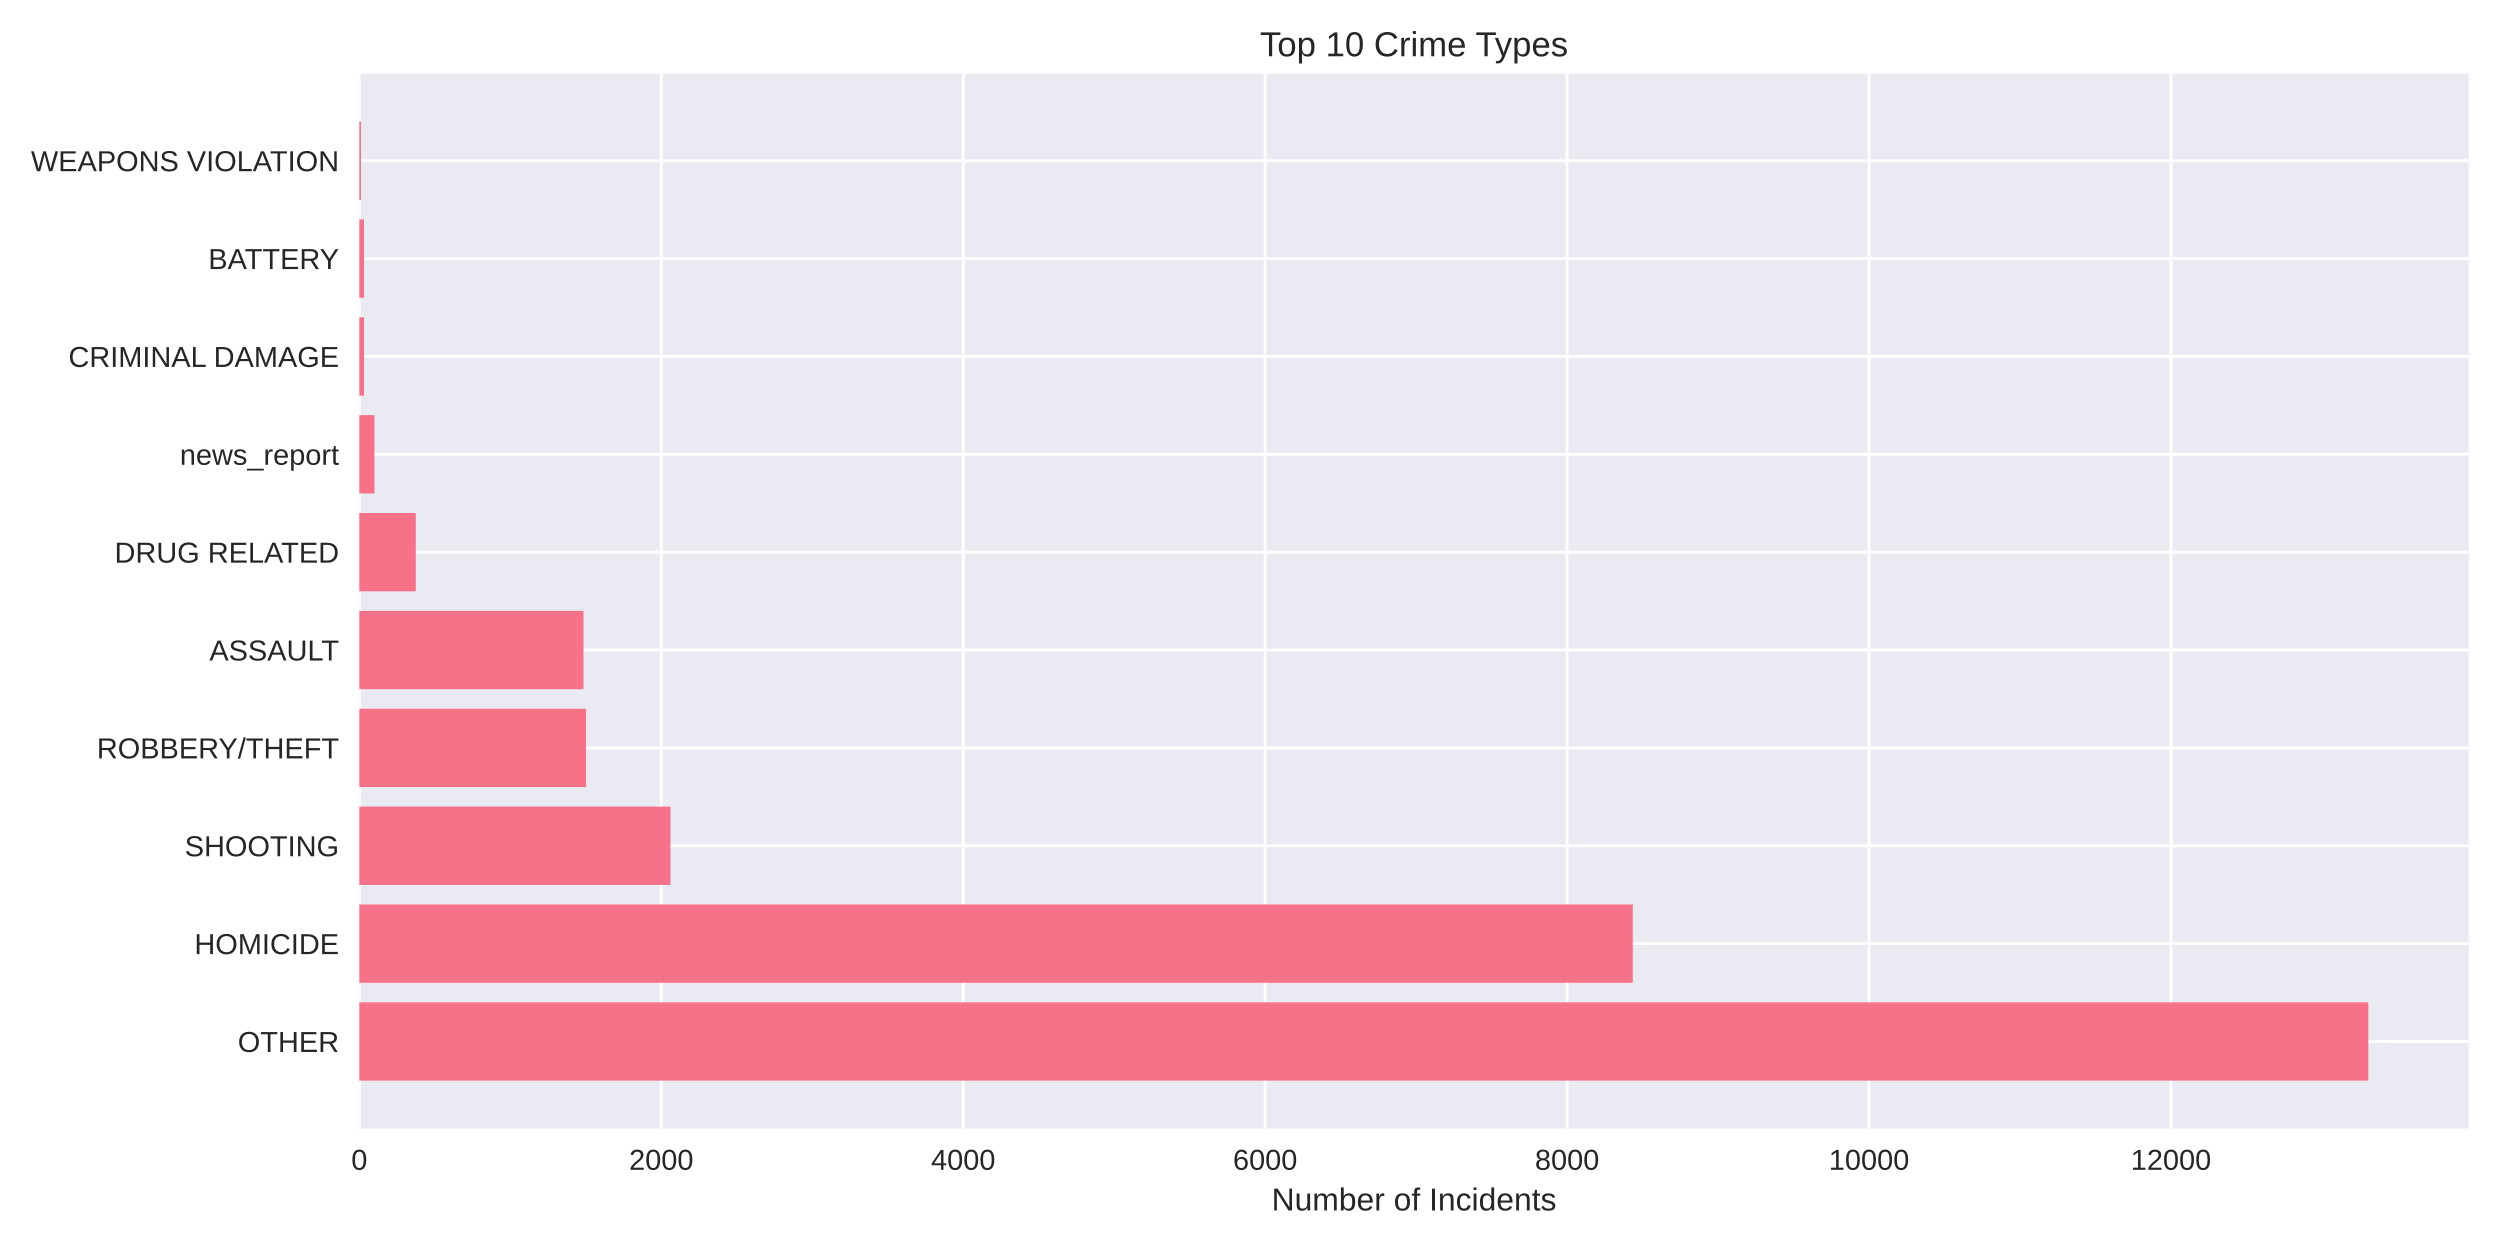
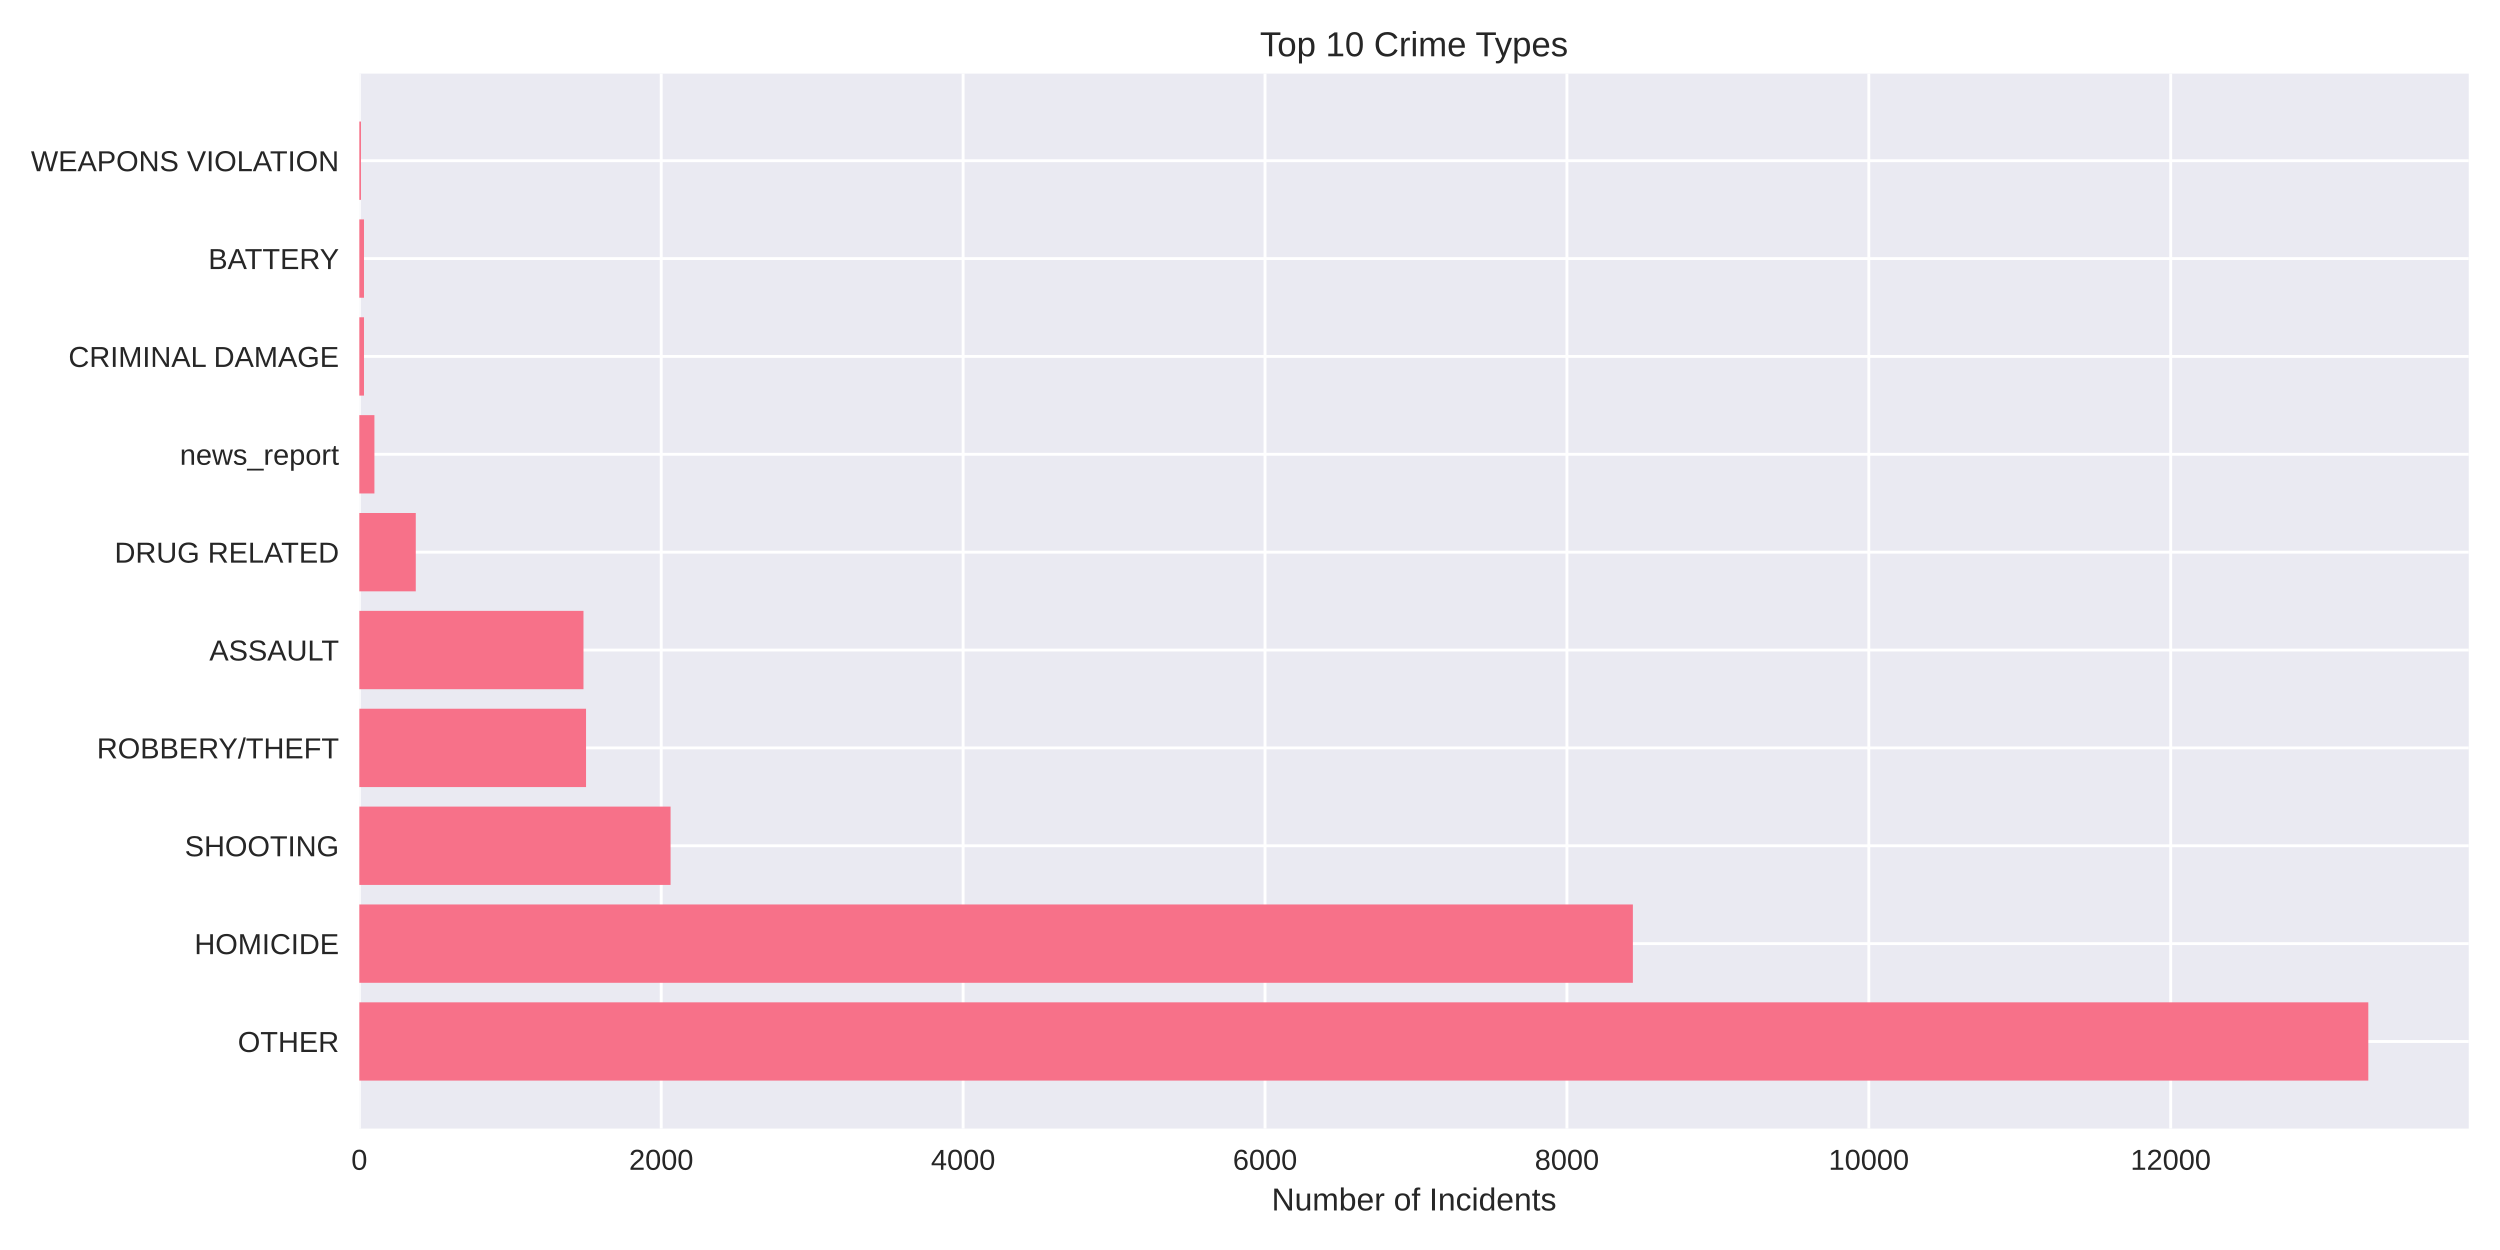
<svg xmlns="http://www.w3.org/2000/svg" width="864pt" height="432pt" viewBox="0 0 864 432" version="1.1">
  <defs>
    <style type="text/css">*{stroke-linejoin: round; stroke-linecap: butt}</style>
  </defs>
  <g id="figure_1">
    <g id="patch_1">
      <path d="M 0 432  L 864 432  L 864 0  L 0 0  z " style="fill: #ffffff" />
    </g>
    <g id="axes_1">
      <g id="patch_2">
        <path d="M 124.18 390.04  L 853.2 390.04  L 853.2 25.44  L 124.18 25.44  z " style="fill: #eaeaf2" />
      </g>
      <g id="matplotlib.axis_1">
        <g id="xtick_1">
          <g id="line2d_1">
-             <path d="M 124.18 390.04  L 124.18 25.44  " clip-path="url(#pbe1610039a)" style="fill: none; stroke: #ffffff; stroke-linecap: round" />
+             <path d="M 124.18 390.04  L 124.18 25.44  " clip-path="url(#p3320b4f863)" style="fill: none; stroke: #ffffff; stroke-linecap: round" />
          </g>
          <g id="line2d_2" />
          <g id="text_1">
            <text style="fill: #262626; font: 10px 'Arial', 'Liberation Sans', 'DejaVu Sans', 'Bitstream Vera Sans', sans-serif; text-anchor: middle" x="124.18" y="404.287" transform="rotate(-0 124.18 404.2869)">0</text>
          </g>
        </g>
        <g id="xtick_2">
          <g id="line2d_3">
-             <path d="M 228.532 390.04  L 228.532 25.44  " clip-path="url(#pbe1610039a)" style="fill: none; stroke: #ffffff; stroke-linecap: round" />
+             <path d="M 228.516 390.04  L 228.516 25.44  " clip-path="url(#p3320b4f863)" style="fill: none; stroke: #ffffff; stroke-linecap: round" />
          </g>
          <g id="line2d_4" />
          <g id="text_2">
-             <text style="fill: #262626; font: 10px 'Arial', 'Liberation Sans', 'DejaVu Sans', 'Bitstream Vera Sans', sans-serif; text-anchor: middle" x="228.532" y="404.287" transform="rotate(-0 228.5318 404.2869)">2000</text>
+             <text style="fill: #262626; font: 10px 'Arial', 'Liberation Sans', 'DejaVu Sans', 'Bitstream Vera Sans', sans-serif; text-anchor: middle" x="228.516" y="404.287" transform="rotate(-0 228.5161 404.2869)">2000</text>
          </g>
        </g>
        <g id="xtick_3">
          <g id="line2d_5">
-             <path d="M 332.884 390.04  L 332.884 25.44  " clip-path="url(#pbe1610039a)" style="fill: none; stroke: #ffffff; stroke-linecap: round" />
+             <path d="M 332.852 390.04  L 332.852 25.44  " clip-path="url(#p3320b4f863)" style="fill: none; stroke: #ffffff; stroke-linecap: round" />
          </g>
          <g id="line2d_6" />
          <g id="text_3">
-             <text style="fill: #262626; font: 10px 'Arial', 'Liberation Sans', 'DejaVu Sans', 'Bitstream Vera Sans', sans-serif; text-anchor: middle" x="332.884" y="404.287" transform="rotate(-0 332.8836 404.2869)">4000</text>
+             <text style="fill: #262626; font: 10px 'Arial', 'Liberation Sans', 'DejaVu Sans', 'Bitstream Vera Sans', sans-serif; text-anchor: middle" x="332.852" y="404.287" transform="rotate(-0 332.8523 404.2869)">4000</text>
          </g>
        </g>
        <g id="xtick_4">
          <g id="line2d_7">
-             <path d="M 437.235 390.04  L 437.235 25.44  " clip-path="url(#pbe1610039a)" style="fill: none; stroke: #ffffff; stroke-linecap: round" />
+             <path d="M 437.188 390.04  L 437.188 25.44  " clip-path="url(#p3320b4f863)" style="fill: none; stroke: #ffffff; stroke-linecap: round" />
          </g>
          <g id="line2d_8" />
          <g id="text_4">
-             <text style="fill: #262626; font: 10px 'Arial', 'Liberation Sans', 'DejaVu Sans', 'Bitstream Vera Sans', sans-serif; text-anchor: middle" x="437.235" y="404.287" transform="rotate(-0 437.2354 404.2869)">6000</text>
+             <text style="fill: #262626; font: 10px 'Arial', 'Liberation Sans', 'DejaVu Sans', 'Bitstream Vera Sans', sans-serif; text-anchor: middle" x="437.188" y="404.287" transform="rotate(-0 437.1884 404.2869)">6000</text>
          </g>
        </g>
        <g id="xtick_5">
          <g id="line2d_9">
-             <path d="M 541.587 390.04  L 541.587 25.44  " clip-path="url(#pbe1610039a)" style="fill: none; stroke: #ffffff; stroke-linecap: round" />
+             <path d="M 541.525 390.04  L 541.525 25.44  " clip-path="url(#p3320b4f863)" style="fill: none; stroke: #ffffff; stroke-linecap: round" />
          </g>
          <g id="line2d_10" />
          <g id="text_5">
-             <text style="fill: #262626; font: 10px 'Arial', 'Liberation Sans', 'DejaVu Sans', 'Bitstream Vera Sans', sans-serif; text-anchor: middle" x="541.587" y="404.287" transform="rotate(-0 541.5872 404.2869)">8000</text>
+             <text style="fill: #262626; font: 10px 'Arial', 'Liberation Sans', 'DejaVu Sans', 'Bitstream Vera Sans', sans-serif; text-anchor: middle" x="541.525" y="404.287" transform="rotate(-0 541.5245 404.2869)">8000</text>
          </g>
        </g>
        <g id="xtick_6">
          <g id="line2d_11">
-             <path d="M 645.939 390.04  L 645.939 25.44  " clip-path="url(#pbe1610039a)" style="fill: none; stroke: #ffffff; stroke-linecap: round" />
+             <path d="M 645.861 390.04  L 645.861 25.44  " clip-path="url(#p3320b4f863)" style="fill: none; stroke: #ffffff; stroke-linecap: round" />
          </g>
          <g id="line2d_12" />
          <g id="text_6">
-             <text style="fill: #262626; font: 10px 'Arial', 'Liberation Sans', 'DejaVu Sans', 'Bitstream Vera Sans', sans-serif; text-anchor: middle" x="645.939" y="404.287" transform="rotate(-0 645.939 404.2869)">10000</text>
+             <text style="fill: #262626; font: 10px 'Arial', 'Liberation Sans', 'DejaVu Sans', 'Bitstream Vera Sans', sans-serif; text-anchor: middle" x="645.861" y="404.287" transform="rotate(-0 645.8606 404.2869)">10000</text>
          </g>
        </g>
        <g id="xtick_7">
          <g id="line2d_13">
-             <path d="M 750.291 390.04  L 750.291 25.44  " clip-path="url(#pbe1610039a)" style="fill: none; stroke: #ffffff; stroke-linecap: round" />
+             <path d="M 750.197 390.04  L 750.197 25.44  " clip-path="url(#p3320b4f863)" style="fill: none; stroke: #ffffff; stroke-linecap: round" />
          </g>
          <g id="line2d_14" />
          <g id="text_7">
-             <text style="fill: #262626; font: 10px 'Arial', 'Liberation Sans', 'DejaVu Sans', 'Bitstream Vera Sans', sans-serif; text-anchor: middle" x="750.291" y="404.287" transform="rotate(-0 750.2909 404.2869)">12000</text>
+             <text style="fill: #262626; font: 10px 'Arial', 'Liberation Sans', 'DejaVu Sans', 'Bitstream Vera Sans', sans-serif; text-anchor: middle" x="750.197" y="404.287" transform="rotate(-0 750.1968 404.2869)">12000</text>
          </g>
        </g>
        <g id="text_8">
          <text style="fill: #262626; font: 11px 'Arial', 'Liberation Sans', 'DejaVu Sans', 'Bitstream Vera Sans', sans-serif; text-anchor: middle" x="488.69" y="418.333" transform="rotate(-0 488.69 418.3334)">Number of Incidents</text>
        </g>
      </g>
      <g id="matplotlib.axis_2">
        <g id="ytick_1">
          <g id="line2d_15">
-             <path d="M 124.18 359.939  L 853.2 359.939  " clip-path="url(#pbe1610039a)" style="fill: none; stroke: #ffffff; stroke-linecap: round" />
+             <path d="M 124.18 359.939  L 853.2 359.939  " clip-path="url(#p3320b4f863)" style="fill: none; stroke: #ffffff; stroke-linecap: round" />
          </g>
          <g id="line2d_16" />
          <g id="text_9">
            <text style="fill: #262626; font: 10px 'Arial', 'Liberation Sans', 'DejaVu Sans', 'Bitstream Vera Sans', sans-serif; text-anchor: end" x="117.18" y="363.562" transform="rotate(-0 117.18 363.562)">OTHER</text>
          </g>
        </g>
        <g id="ytick_2">
          <g id="line2d_17">
-             <path d="M 124.18 326.117  L 853.2 326.117  " clip-path="url(#pbe1610039a)" style="fill: none; stroke: #ffffff; stroke-linecap: round" />
+             <path d="M 124.18 326.117  L 853.2 326.117  " clip-path="url(#p3320b4f863)" style="fill: none; stroke: #ffffff; stroke-linecap: round" />
          </g>
          <g id="line2d_18" />
          <g id="text_10">
            <text style="fill: #262626; font: 10px 'Arial', 'Liberation Sans', 'DejaVu Sans', 'Bitstream Vera Sans', sans-serif; text-anchor: end" x="117.18" y="329.74" transform="rotate(-0 117.18 329.7401)">HOMICIDE</text>
          </g>
        </g>
        <g id="ytick_3">
          <g id="line2d_19">
-             <path d="M 124.18 292.295  L 853.2 292.295  " clip-path="url(#pbe1610039a)" style="fill: none; stroke: #ffffff; stroke-linecap: round" />
+             <path d="M 124.18 292.295  L 853.2 292.295  " clip-path="url(#p3320b4f863)" style="fill: none; stroke: #ffffff; stroke-linecap: round" />
          </g>
          <g id="line2d_20" />
          <g id="text_11">
            <text style="fill: #262626; font: 10px 'Arial', 'Liberation Sans', 'DejaVu Sans', 'Bitstream Vera Sans', sans-serif; text-anchor: end" x="117.18" y="295.918" transform="rotate(-0 117.18 295.9182)">SHOOTING</text>
          </g>
        </g>
        <g id="ytick_4">
          <g id="line2d_21">
-             <path d="M 124.18 258.473  L 853.2 258.473  " clip-path="url(#pbe1610039a)" style="fill: none; stroke: #ffffff; stroke-linecap: round" />
+             <path d="M 124.18 258.473  L 853.2 258.473  " clip-path="url(#p3320b4f863)" style="fill: none; stroke: #ffffff; stroke-linecap: round" />
          </g>
          <g id="line2d_22" />
          <g id="text_12">
            <text style="fill: #262626; font: 10px 'Arial', 'Liberation Sans', 'DejaVu Sans', 'Bitstream Vera Sans', sans-serif; text-anchor: end" x="117.18" y="262.096" transform="rotate(-0 117.18 262.0963)">ROBBERY/THEFT</text>
          </g>
        </g>
        <g id="ytick_5">
          <g id="line2d_23">
-             <path d="M 124.18 224.651  L 853.2 224.651  " clip-path="url(#pbe1610039a)" style="fill: none; stroke: #ffffff; stroke-linecap: round" />
+             <path d="M 124.18 224.651  L 853.2 224.651  " clip-path="url(#p3320b4f863)" style="fill: none; stroke: #ffffff; stroke-linecap: round" />
          </g>
          <g id="line2d_24" />
          <g id="text_13">
            <text style="fill: #262626; font: 10px 'Arial', 'Liberation Sans', 'DejaVu Sans', 'Bitstream Vera Sans', sans-serif; text-anchor: end" x="117.18" y="228.274" transform="rotate(-0 117.18 228.2744)">ASSAULT</text>
          </g>
        </g>
        <g id="ytick_6">
          <g id="line2d_25">
-             <path d="M 124.18 190.829  L 853.2 190.829  " clip-path="url(#pbe1610039a)" style="fill: none; stroke: #ffffff; stroke-linecap: round" />
+             <path d="M 124.18 190.829  L 853.2 190.829  " clip-path="url(#p3320b4f863)" style="fill: none; stroke: #ffffff; stroke-linecap: round" />
          </g>
          <g id="line2d_26" />
          <g id="text_14">
            <text style="fill: #262626; font: 10px 'Arial', 'Liberation Sans', 'DejaVu Sans', 'Bitstream Vera Sans', sans-serif; text-anchor: end" x="117.18" y="194.452" transform="rotate(-0 117.18 194.4525)">DRUG RELATED</text>
          </g>
        </g>
        <g id="ytick_7">
          <g id="line2d_27">
-             <path d="M 124.18 157.007  L 853.2 157.007  " clip-path="url(#pbe1610039a)" style="fill: none; stroke: #ffffff; stroke-linecap: round" />
+             <path d="M 124.18 157.007  L 853.2 157.007  " clip-path="url(#p3320b4f863)" style="fill: none; stroke: #ffffff; stroke-linecap: round" />
          </g>
          <g id="line2d_28" />
          <g id="text_15">
            <text style="fill: #262626; font: 10px 'Arial', 'Liberation Sans', 'DejaVu Sans', 'Bitstream Vera Sans', sans-serif; text-anchor: end" x="117.18" y="160.631" transform="rotate(-0 117.18 160.6306)">news_report</text>
          </g>
        </g>
        <g id="ytick_8">
          <g id="line2d_29">
-             <path d="M 124.18 123.185  L 853.2 123.185  " clip-path="url(#pbe1610039a)" style="fill: none; stroke: #ffffff; stroke-linecap: round" />
+             <path d="M 124.18 123.185  L 853.2 123.185  " clip-path="url(#p3320b4f863)" style="fill: none; stroke: #ffffff; stroke-linecap: round" />
          </g>
          <g id="line2d_30" />
          <g id="text_16">
            <text style="fill: #262626; font: 10px 'Arial', 'Liberation Sans', 'DejaVu Sans', 'Bitstream Vera Sans', sans-serif; text-anchor: end" x="117.18" y="126.809" transform="rotate(-0 117.18 126.8087)">CRIMINAL DAMAGE</text>
          </g>
        </g>
        <g id="ytick_9">
          <g id="line2d_31">
-             <path d="M 124.18 89.363  L 853.2 89.363  " clip-path="url(#pbe1610039a)" style="fill: none; stroke: #ffffff; stroke-linecap: round" />
+             <path d="M 124.18 89.363  L 853.2 89.363  " clip-path="url(#p3320b4f863)" style="fill: none; stroke: #ffffff; stroke-linecap: round" />
          </g>
          <g id="line2d_32" />
          <g id="text_17">
            <text style="fill: #262626; font: 10px 'Arial', 'Liberation Sans', 'DejaVu Sans', 'Bitstream Vera Sans', sans-serif; text-anchor: end" x="117.18" y="92.987" transform="rotate(-0 117.18 92.98681)">BATTERY</text>
          </g>
        </g>
        <g id="ytick_10">
          <g id="line2d_33">
-             <path d="M 124.18 55.541  L 853.2 55.541  " clip-path="url(#pbe1610039a)" style="fill: none; stroke: #ffffff; stroke-linecap: round" />
+             <path d="M 124.18 55.541  L 853.2 55.541  " clip-path="url(#p3320b4f863)" style="fill: none; stroke: #ffffff; stroke-linecap: round" />
          </g>
          <g id="line2d_34" />
          <g id="text_18">
            <text style="fill: #262626; font: 10px 'Arial', 'Liberation Sans', 'DejaVu Sans', 'Bitstream Vera Sans', sans-serif; text-anchor: end" x="117.18" y="59.165" transform="rotate(-0 117.18 59.16492)">WEAPONS VIOLATION</text>
          </g>
        </g>
      </g>
      <g id="patch_3">
-         <path d="M 124.18 373.467  L 818.485 373.467  L 818.485 346.41  L 124.18 346.41  z " clip-path="url(#pbe1610039a)" style="fill: #f77189" />
+         <path d="M 124.18 373.467  L 818.485 373.467  L 818.485 346.41  L 124.18 346.41  z " clip-path="url(#p3320b4f863)" style="fill: #f77189" />
      </g>
      <g id="patch_4">
-         <path d="M 124.18 339.645  L 564.284 339.645  L 564.284 312.588  L 124.18 312.588  z " clip-path="url(#pbe1610039a)" style="fill: #f77189" />
+         <path d="M 124.18 339.645  L 564.322 339.645  L 564.322 312.588  L 124.18 312.588  z " clip-path="url(#p3320b4f863)" style="fill: #f77189" />
      </g>
      <g id="patch_5">
-         <path d="M 124.18 305.823  L 231.715 305.823  L 231.715 278.766  L 124.18 278.766  z " clip-path="url(#pbe1610039a)" style="fill: #f77189" />
+         <path d="M 124.18 305.823  L 231.751 305.823  L 231.751 278.766  L 124.18 278.766  z " clip-path="url(#p3320b4f863)" style="fill: #f77189" />
      </g>
      <g id="patch_6">
-         <path d="M 124.18 272.002  L 202.548 272.002  L 202.548 244.944  L 124.18 244.944  z " clip-path="url(#pbe1610039a)" style="fill: #f77189" />
+         <path d="M 124.18 272.002  L 202.536 272.002  L 202.536 244.944  L 124.18 244.944  z " clip-path="url(#p3320b4f863)" style="fill: #f77189" />
      </g>
      <g id="patch_7">
-         <path d="M 124.18 238.18  L 201.661 238.18  L 201.661 211.122  L 124.18 211.122  z " clip-path="url(#pbe1610039a)" style="fill: #f77189" />
+         <path d="M 124.18 238.18  L 201.65 238.18  L 201.65 211.122  L 124.18 211.122  z " clip-path="url(#p3320b4f863)" style="fill: #f77189" />
      </g>
      <g id="patch_8">
-         <path d="M 124.18 204.358  L 143.694 204.358  L 143.694 177.3  L 124.18 177.3  z " clip-path="url(#pbe1610039a)" style="fill: #f77189" />
+         <path d="M 124.18 204.358  L 143.691 204.358  L 143.691 177.3  L 124.18 177.3  z " clip-path="url(#p3320b4f863)" style="fill: #f77189" />
      </g>
      <g id="patch_9">
-         <path d="M 124.18 170.536  L 129.398 170.536  L 129.398 143.478  L 124.18 143.478  z " clip-path="url(#pbe1610039a)" style="fill: #f77189" />
+         <path d="M 124.18 170.536  L 129.397 170.536  L 129.397 143.478  L 124.18 143.478  z " clip-path="url(#p3320b4f863)" style="fill: #f77189" />
      </g>
      <g id="patch_10">
-         <path d="M 124.18 136.714  L 125.797 136.714  L 125.797 109.657  L 124.18 109.657  z " clip-path="url(#pbe1610039a)" style="fill: #f77189" />
+         <path d="M 124.18 136.714  L 125.797 136.714  L 125.797 109.657  L 124.18 109.657  z " clip-path="url(#p3320b4f863)" style="fill: #f77189" />
      </g>
      <g id="patch_11">
-         <path d="M 124.18 102.892  L 125.797 102.892  L 125.797 75.835  L 124.18 75.835  z " clip-path="url(#pbe1610039a)" style="fill: #f77189" />
+         <path d="M 124.18 102.892  L 125.797 102.892  L 125.797 75.835  L 124.18 75.835  z " clip-path="url(#p3320b4f863)" style="fill: #f77189" />
      </g>
      <g id="patch_12">
-         <path d="M 124.18 69.07  L 124.754 69.07  L 124.754 42.013  L 124.18 42.013  z " clip-path="url(#pbe1610039a)" style="fill: #f77189" />
+         <path d="M 124.18 69.07  L 124.754 69.07  L 124.754 42.013  L 124.18 42.013  z " clip-path="url(#p3320b4f863)" style="fill: #f77189" />
      </g>
      <g id="patch_13">
        <path d="M 124.18 390.04  L 124.18 25.44  " style="fill: none" />
      </g>
      <g id="patch_14">
        <path d="M 853.2 390.04  L 853.2 25.44  " style="fill: none" />
      </g>
      <g id="patch_15">
        <path d="M 124.18 390.04  L 853.2 390.04  " style="fill: none" />
      </g>
      <g id="patch_16">
        <path d="M 124.18 25.44  L 853.2 25.44  " style="fill: none" />
      </g>
      <g id="text_19">
        <text style="fill: #262626; font: 12px 'Arial', 'Liberation Sans', 'DejaVu Sans', 'Bitstream Vera Sans', sans-serif; text-anchor: middle" x="488.69" y="19.44" transform="rotate(-0 488.69 19.44)">Top 10 Crime Types</text>
      </g>
    </g>
  </g>
  <defs>
-     <clipPath id="pbe1610039a">
+     <clipPath id="p3320b4f863">
      <rect x="124.18" y="25.44" width="729.02" height="364.6" />
    </clipPath>
  </defs>
</svg>
